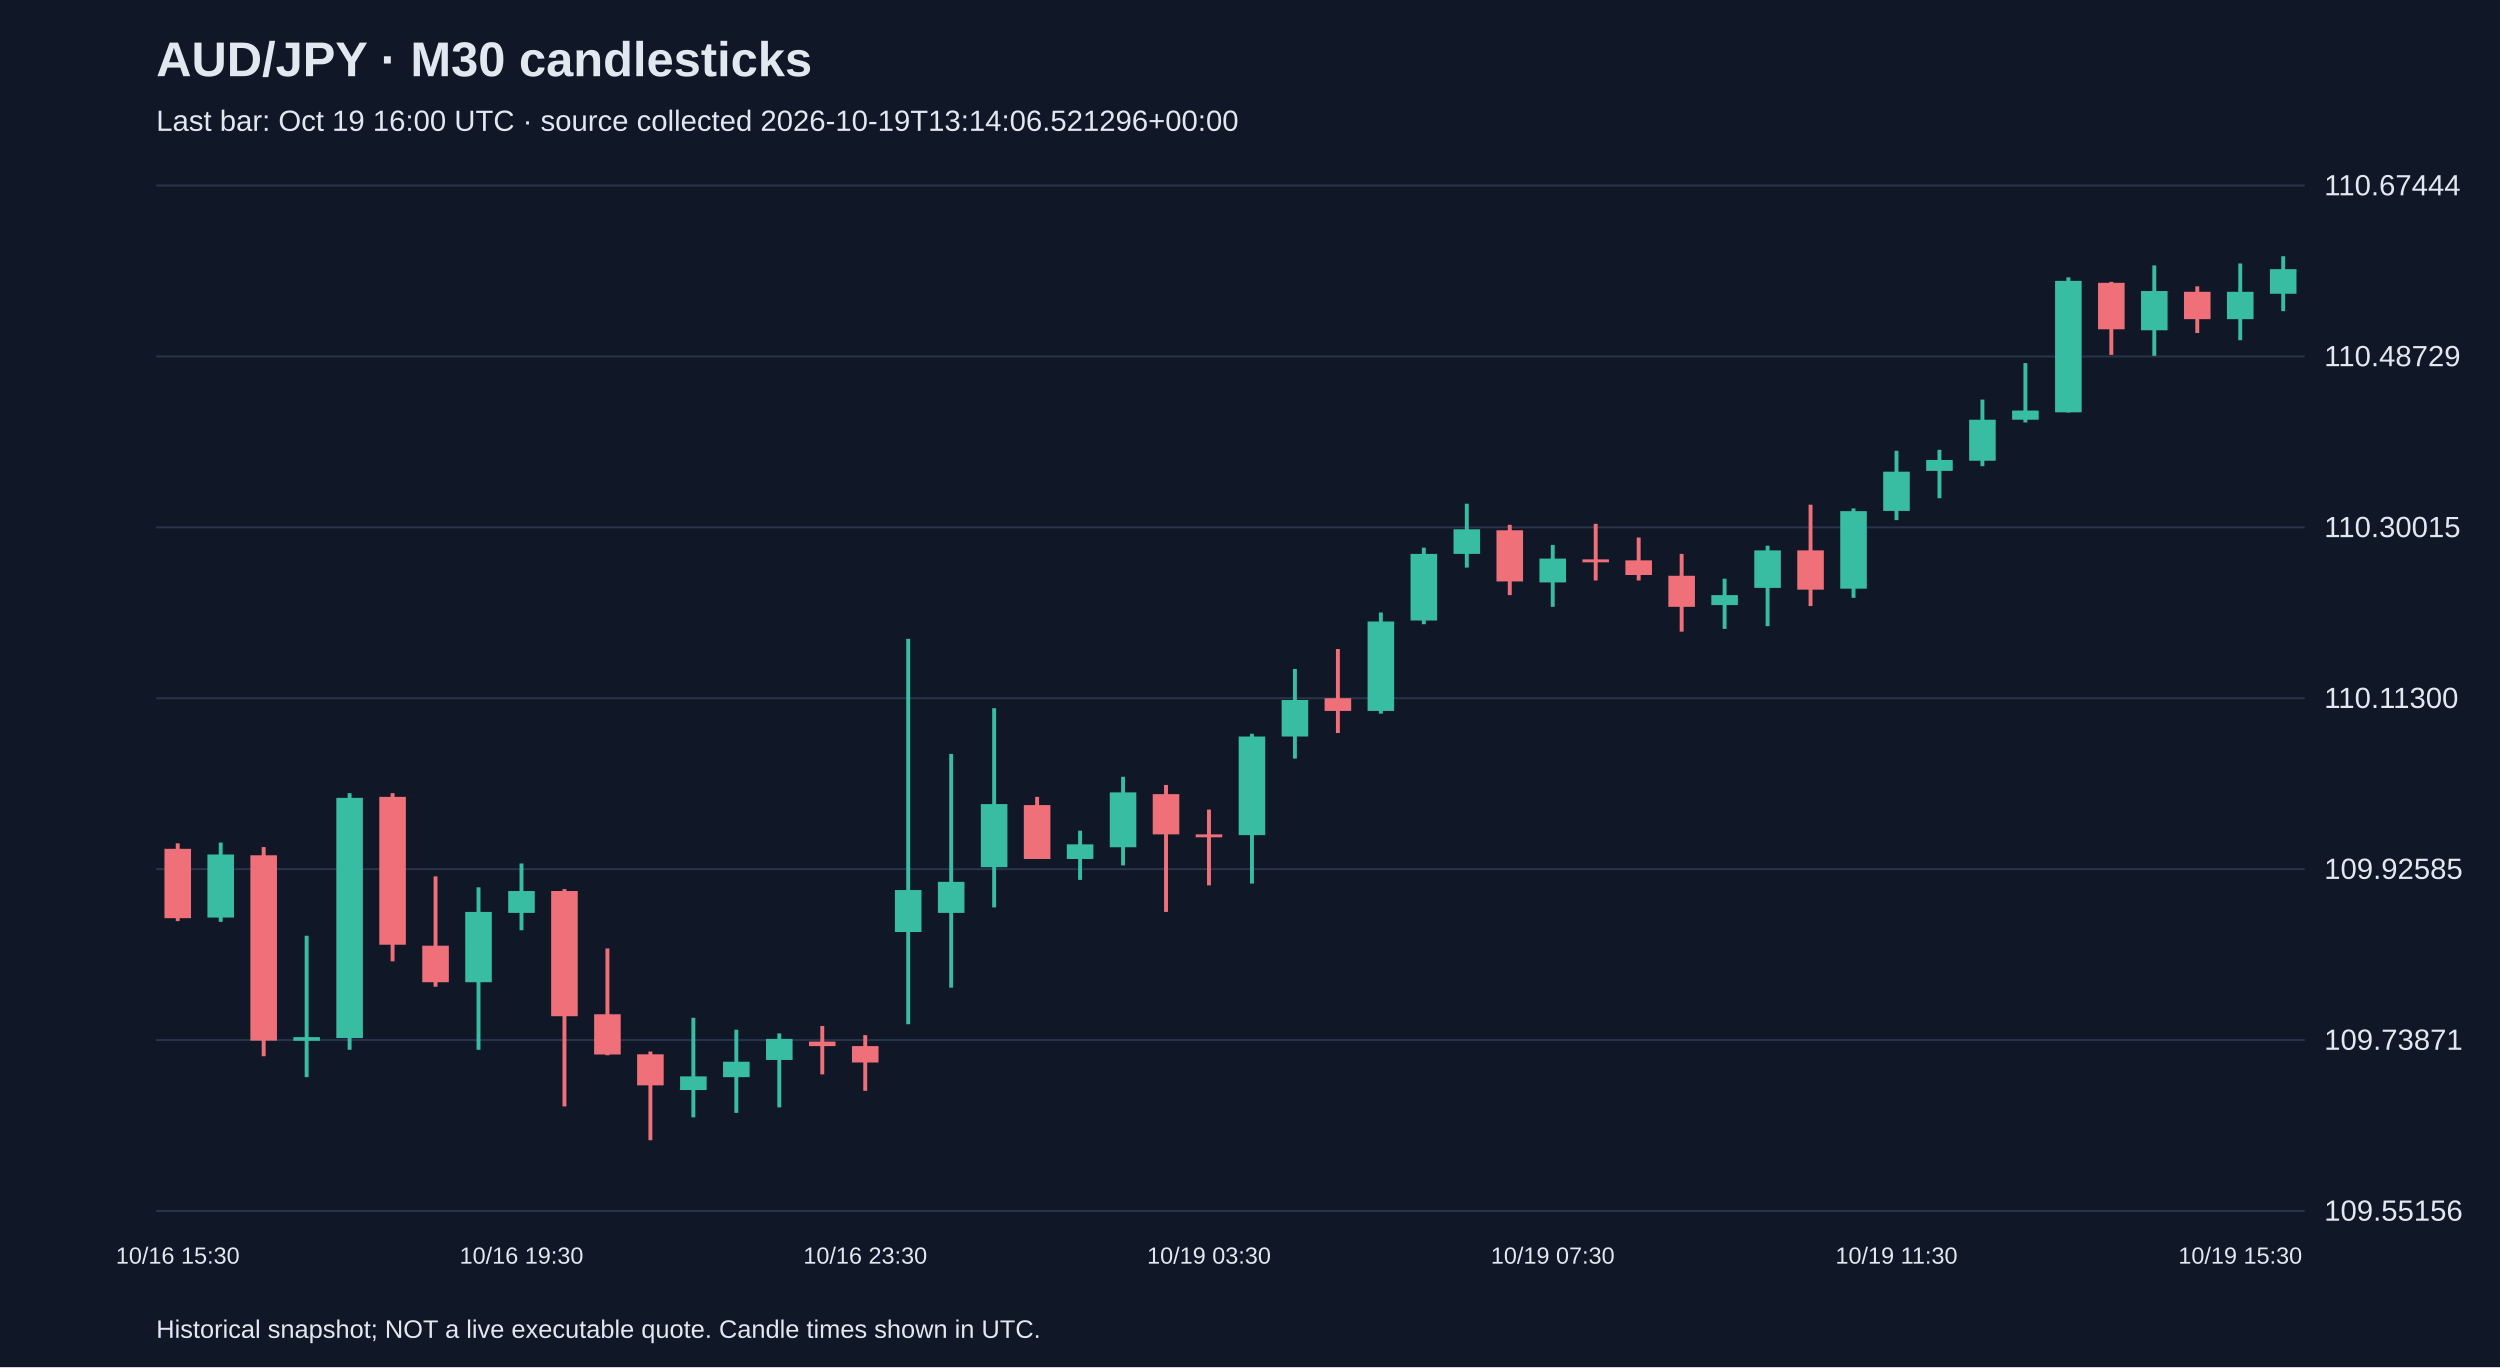
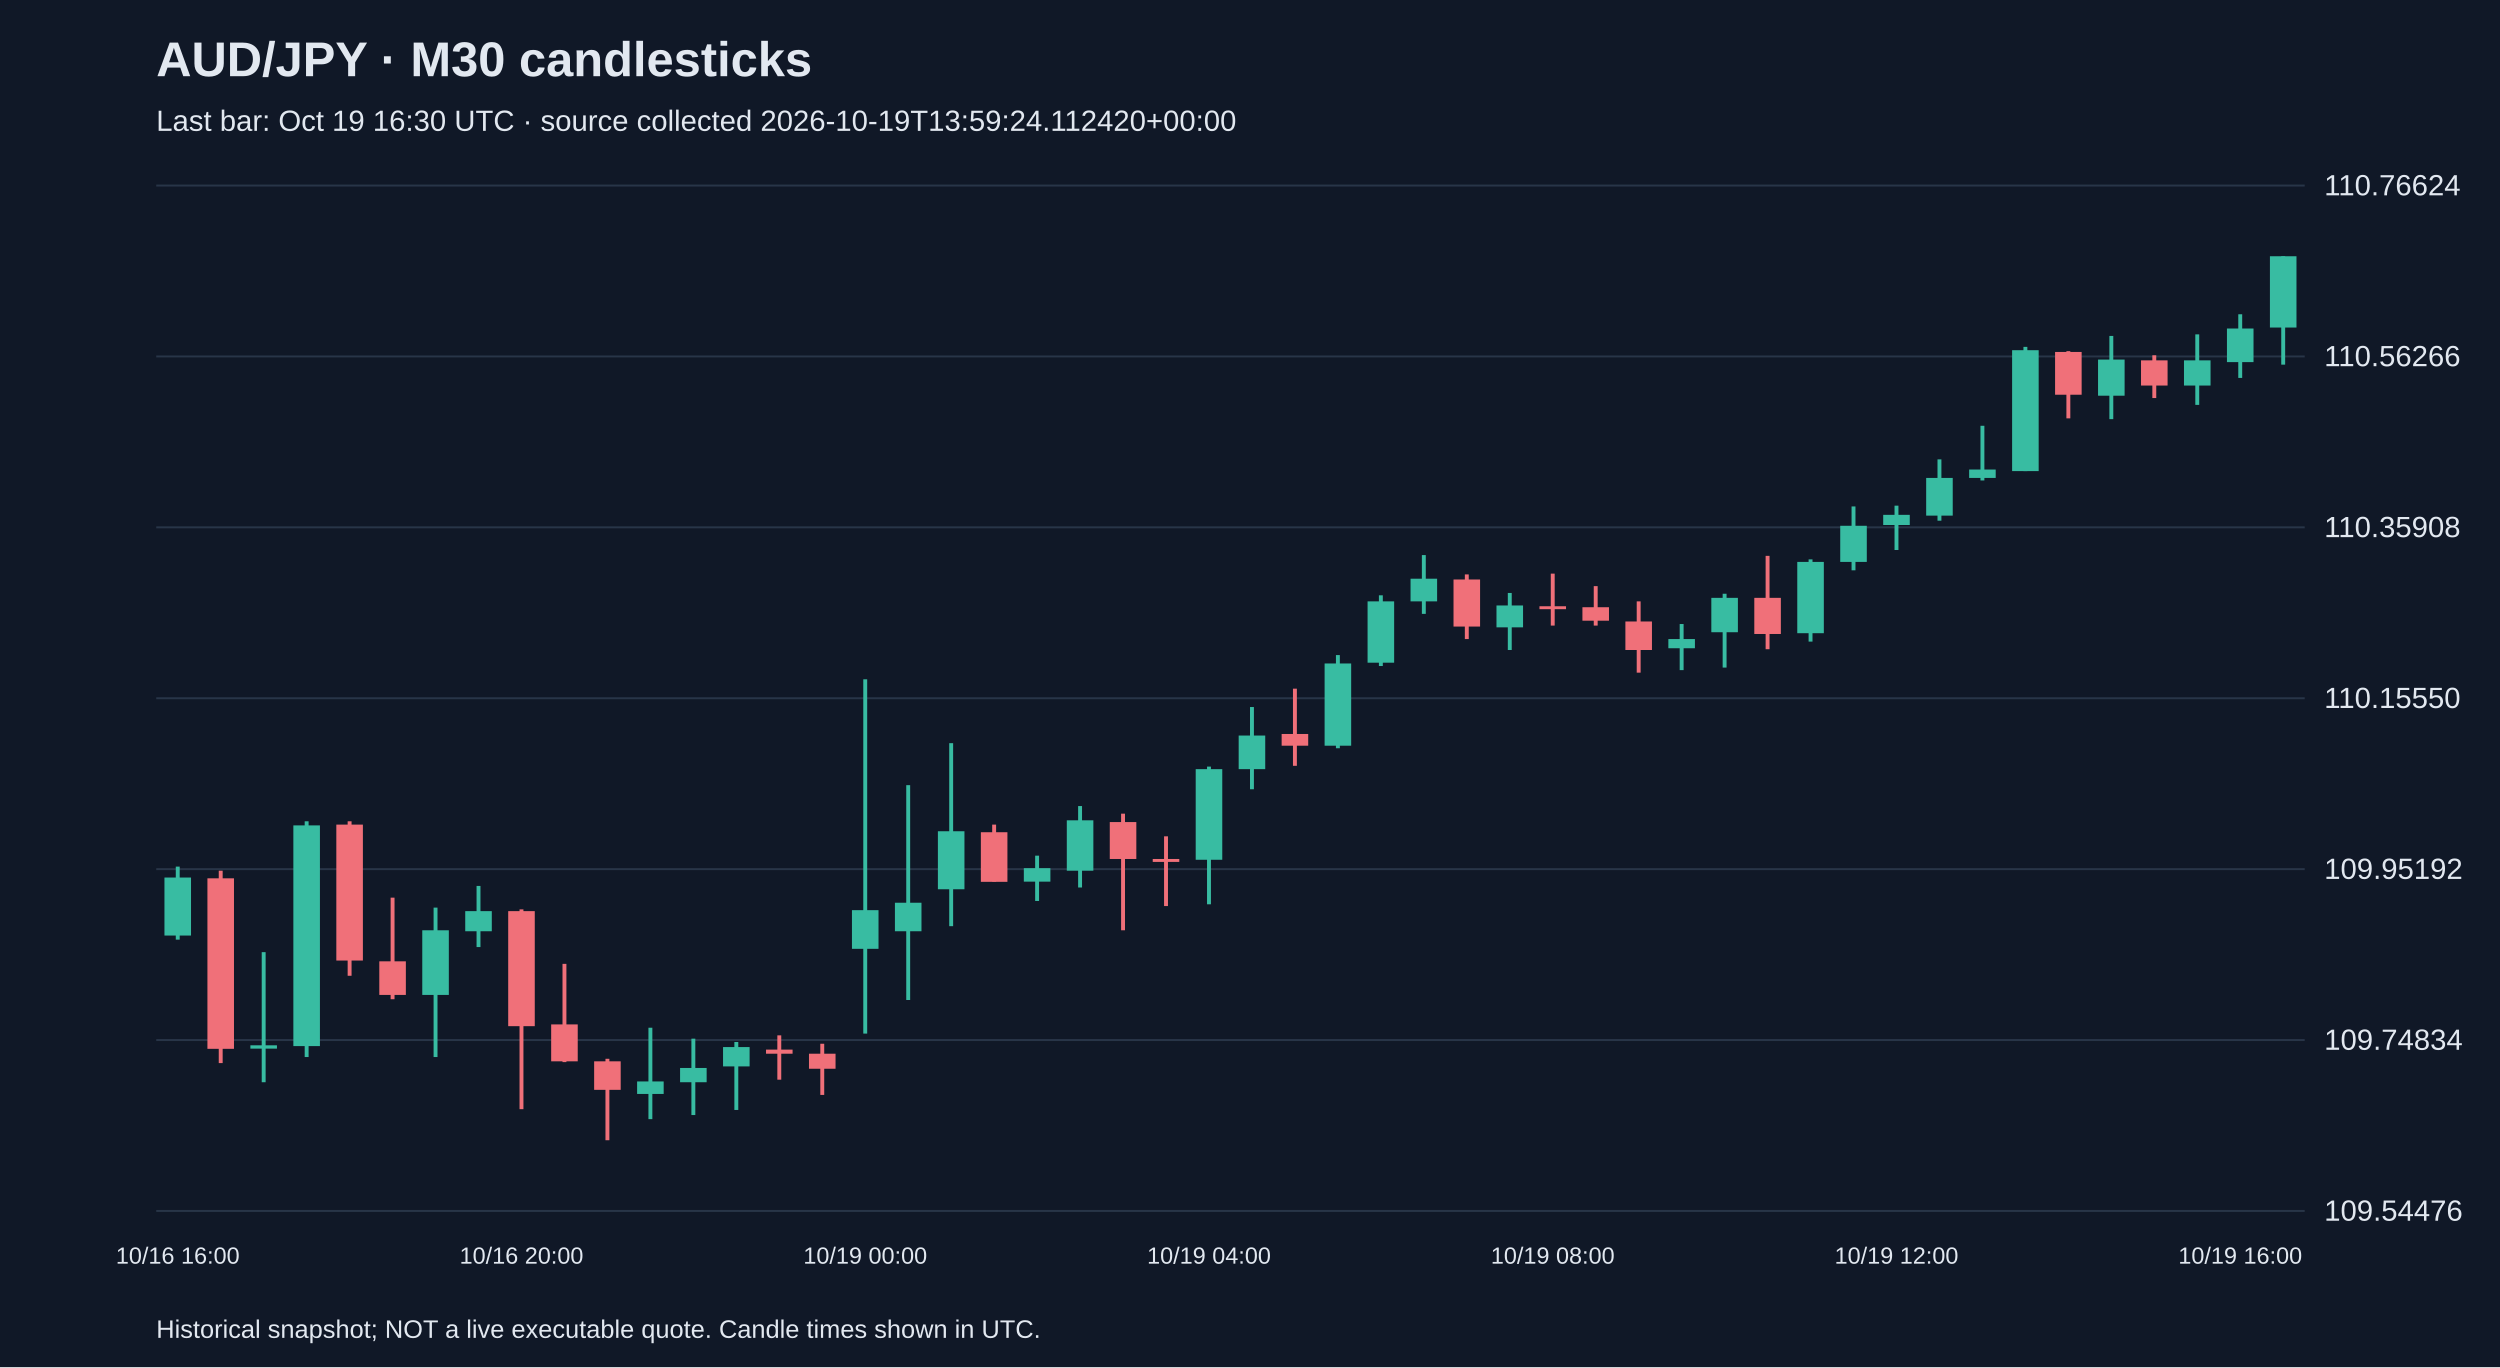
<svg xmlns="http://www.w3.org/2000/svg" viewBox="0 0 1280 700">
  <rect width="100%" height="100%" fill="#101827" />
  <style>text{font-family:Arial,sans-serif;fill:#e2e8f0}</style>
  <text x="80" y="39" font-size="25" font-weight="bold">AUD/JPY · M30 candlesticks</text>
-   <text x="80" y="67" font-size="15" fill="#a6b1c5">Last bar: Oct 19 16:00 UTC · source collected 2026-10-19T13:14:06.521296+00:00</text>
+   <text x="80" y="67" font-size="15" fill="#a6b1c5">Last bar: Oct 19 16:30 UTC · source collected 2026-10-19T13:59:24.112420+00:00</text>
  <line x1="80" y1="620.0" x2="1180" y2="620.0" stroke="#283548" />
-   <text x="1190" y="625.0" font-size="15">109.55156</text>
+   <text x="1190" y="625.0" font-size="15">109.54476</text>
  <line x1="80" y1="532.5" x2="1180" y2="532.5" stroke="#283548" />
-   <text x="1190" y="537.5" font-size="15">109.73871</text>
+   <text x="1190" y="537.5" font-size="15">109.74834</text>
  <line x1="80" y1="445.0" x2="1180" y2="445.0" stroke="#283548" />
-   <text x="1190" y="450.0" font-size="15">109.92585</text>
+   <text x="1190" y="450.0" font-size="15">109.95192</text>
  <line x1="80" y1="357.5" x2="1180" y2="357.5" stroke="#283548" />
-   <text x="1190" y="362.5" font-size="15">110.11300</text>
+   <text x="1190" y="362.5" font-size="15">110.15550</text>
  <line x1="80" y1="270.0" x2="1180" y2="270.0" stroke="#283548" />
-   <text x="1190" y="275.0" font-size="15">110.30015</text>
+   <text x="1190" y="275.0" font-size="15">110.35908</text>
  <line x1="80" y1="182.5" x2="1180" y2="182.5" stroke="#283548" />
-   <text x="1190" y="187.5" font-size="15">110.48729</text>
+   <text x="1190" y="187.5" font-size="15">110.56266</text>
  <line x1="80" y1="95.0" x2="1180" y2="95.0" stroke="#283548" />
-   <text x="1190" y="100.0" font-size="15">110.67444</text>
-   <line x1="91.0" y1="431.8" x2="91.0" y2="471.6" stroke="#f07079" stroke-width="2" />
-   <rect x="84.2" y="434.6" width="13.6" height="35.5" fill="#f07079" />
-   <text x="91.0" y="647" text-anchor="middle" font-size="12">10/16 15:30</text>
-   <line x1="113.0" y1="431.4" x2="113.0" y2="472.0" stroke="#38bca2" stroke-width="2" />
-   <rect x="106.2" y="437.5" width="13.6" height="32.3" fill="#38bca2" />
-   <line x1="135.0" y1="433.7" x2="135.0" y2="540.8" stroke="#f07079" stroke-width="2" />
-   <rect x="128.2" y="437.9" width="13.6" height="94.9" fill="#f07079" />
-   <line x1="157.0" y1="479.1" x2="157.0" y2="551.5" stroke="#38bca2" stroke-width="2" />
-   <rect x="150.2" y="531.0" width="13.6" height="1.9" fill="#38bca2" />
-   <line x1="179.0" y1="406.1" x2="179.0" y2="537.5" stroke="#38bca2" stroke-width="2" />
-   <rect x="172.2" y="408.5" width="13.6" height="123.0" fill="#38bca2" />
-   <line x1="201.0" y1="406.1" x2="201.0" y2="492.2" stroke="#f07079" stroke-width="2" />
-   <rect x="194.2" y="408.0" width="13.6" height="75.7" fill="#f07079" />
-   <line x1="223.0" y1="448.7" x2="223.0" y2="505.2" stroke="#f07079" stroke-width="2" />
-   <rect x="216.2" y="484.2" width="13.6" height="18.7" fill="#f07079" />
-   <line x1="245.0" y1="454.3" x2="245.0" y2="537.5" stroke="#38bca2" stroke-width="2" />
-   <rect x="238.2" y="466.9" width="13.6" height="36.0" fill="#38bca2" />
-   <line x1="267.0" y1="442.1" x2="267.0" y2="476.3" stroke="#38bca2" stroke-width="2" />
-   <rect x="260.2" y="456.2" width="13.6" height="11.2" fill="#38bca2" />
-   <text x="267.0" y="647" text-anchor="middle" font-size="12">10/16 19:30</text>
-   <line x1="289.0" y1="455.2" x2="289.0" y2="566.5" stroke="#f07079" stroke-width="2" />
-   <rect x="282.2" y="456.2" width="13.6" height="64.1" fill="#f07079" />
-   <line x1="311.0" y1="485.6" x2="311.0" y2="540.3" stroke="#f07079" stroke-width="2" />
-   <rect x="304.2" y="519.3" width="13.6" height="20.6" fill="#f07079" />
-   <line x1="333.0" y1="538.4" x2="333.0" y2="583.8" stroke="#f07079" stroke-width="2" />
-   <rect x="326.2" y="539.8" width="13.6" height="15.9" fill="#f07079" />
-   <line x1="355.0" y1="521.1" x2="355.0" y2="572.1" stroke="#38bca2" stroke-width="2" />
-   <rect x="348.2" y="551.1" width="13.6" height="7.0" fill="#38bca2" />
-   <line x1="377.0" y1="527.2" x2="377.0" y2="569.8" stroke="#38bca2" stroke-width="2" />
-   <rect x="370.2" y="543.6" width="13.6" height="7.9" fill="#38bca2" />
-   <line x1="399.0" y1="529.1" x2="399.0" y2="567.0" stroke="#38bca2" stroke-width="2" />
-   <rect x="392.2" y="531.9" width="13.6" height="10.8" fill="#38bca2" />
-   <line x1="421.0" y1="525.3" x2="421.0" y2="550.1" stroke="#f07079" stroke-width="2" />
-   <rect x="414.2" y="533.3" width="13.6" height="2.3" fill="#f07079" />
-   <line x1="443.0" y1="530.0" x2="443.0" y2="558.5" stroke="#f07079" stroke-width="2" />
-   <rect x="436.2" y="535.6" width="13.6" height="8.4" fill="#f07079" />
-   <text x="443.0" y="647" text-anchor="middle" font-size="12">10/16 23:30</text>
-   <line x1="465.0" y1="327.1" x2="465.0" y2="524.4" stroke="#38bca2" stroke-width="2" />
-   <rect x="458.2" y="455.7" width="13.6" height="21.5" fill="#38bca2" />
-   <line x1="487.0" y1="386.0" x2="487.0" y2="505.7" stroke="#38bca2" stroke-width="2" />
-   <rect x="480.2" y="451.5" width="13.6" height="15.9" fill="#38bca2" />
-   <line x1="509.0" y1="362.6" x2="509.0" y2="464.6" stroke="#38bca2" stroke-width="2" />
-   <rect x="502.2" y="411.7" width="13.6" height="32.3" fill="#38bca2" />
-   <line x1="531.0" y1="408.0" x2="531.0" y2="439.8" stroke="#f07079" stroke-width="2" />
-   <rect x="524.2" y="412.2" width="13.6" height="27.6" fill="#f07079" />
-   <line x1="553.0" y1="425.3" x2="553.0" y2="450.5" stroke="#38bca2" stroke-width="2" />
-   <rect x="546.2" y="432.3" width="13.6" height="7.5" fill="#38bca2" />
-   <line x1="575.0" y1="397.7" x2="575.0" y2="443.1" stroke="#38bca2" stroke-width="2" />
-   <rect x="568.2" y="405.7" width="13.6" height="28.1" fill="#38bca2" />
-   <line x1="597.0" y1="401.9" x2="597.0" y2="466.9" stroke="#f07079" stroke-width="2" />
-   <rect x="590.2" y="406.6" width="13.6" height="20.6" fill="#f07079" />
-   <line x1="619.0" y1="414.5" x2="619.0" y2="453.3" stroke="#f07079" stroke-width="2" />
-   <rect x="612.2" y="427.2" width="13.6" height="1.5" fill="#f07079" />
-   <text x="619.0" y="647" text-anchor="middle" font-size="12">10/19 03:30</text>
-   <line x1="641.0" y1="375.7" x2="641.0" y2="452.4" stroke="#38bca2" stroke-width="2" />
-   <rect x="634.2" y="377.1" width="13.6" height="50.5" fill="#38bca2" />
-   <line x1="663.0" y1="342.5" x2="663.0" y2="388.4" stroke="#38bca2" stroke-width="2" />
-   <rect x="656.2" y="358.4" width="13.6" height="18.7" fill="#38bca2" />
-   <line x1="685.0" y1="332.3" x2="685.0" y2="375.3" stroke="#f07079" stroke-width="2" />
-   <rect x="678.2" y="357.5" width="13.6" height="6.5" fill="#f07079" />
-   <line x1="707.0" y1="313.6" x2="707.0" y2="365.4" stroke="#38bca2" stroke-width="2" />
-   <rect x="700.2" y="318.2" width="13.6" height="45.8" fill="#38bca2" />
-   <line x1="729.0" y1="280.4" x2="729.0" y2="319.6" stroke="#38bca2" stroke-width="2" />
-   <rect x="722.2" y="283.6" width="13.6" height="34.1" fill="#38bca2" />
-   <line x1="751.0" y1="257.9" x2="751.0" y2="290.6" stroke="#38bca2" stroke-width="2" />
-   <rect x="744.2" y="271.0" width="13.6" height="12.6" fill="#38bca2" />
-   <line x1="773.0" y1="268.7" x2="773.0" y2="304.7" stroke="#f07079" stroke-width="2" />
-   <rect x="766.2" y="271.5" width="13.6" height="26.2" fill="#f07079" />
-   <line x1="795.0" y1="279.0" x2="795.0" y2="310.7" stroke="#38bca2" stroke-width="2" />
-   <rect x="788.2" y="286.0" width="13.6" height="12.2" fill="#38bca2" />
-   <text x="795.0" y="647" text-anchor="middle" font-size="12">10/19 07:30</text>
-   <line x1="817.0" y1="268.2" x2="817.0" y2="297.2" stroke="#f07079" stroke-width="2" />
-   <rect x="810.2" y="286.4" width="13.6" height="1.5" fill="#f07079" />
-   <line x1="839.0" y1="275.2" x2="839.0" y2="297.2" stroke="#f07079" stroke-width="2" />
-   <rect x="832.2" y="286.9" width="13.6" height="7.5" fill="#f07079" />
-   <line x1="861.0" y1="283.6" x2="861.0" y2="323.4" stroke="#f07079" stroke-width="2" />
-   <rect x="854.2" y="294.8" width="13.6" height="15.9" fill="#f07079" />
-   <line x1="883.0" y1="296.3" x2="883.0" y2="322.0" stroke="#38bca2" stroke-width="2" />
-   <rect x="876.2" y="304.7" width="13.6" height="5.1" fill="#38bca2" />
-   <line x1="905.0" y1="279.4" x2="905.0" y2="320.6" stroke="#38bca2" stroke-width="2" />
-   <rect x="898.2" y="281.8" width="13.6" height="19.2" fill="#38bca2" />
-   <line x1="927.0" y1="258.4" x2="927.0" y2="310.3" stroke="#f07079" stroke-width="2" />
-   <rect x="920.2" y="281.8" width="13.6" height="20.1" fill="#f07079" />
-   <line x1="949.0" y1="260.3" x2="949.0" y2="306.1" stroke="#38bca2" stroke-width="2" />
-   <rect x="942.2" y="261.7" width="13.6" height="39.7" fill="#38bca2" />
-   <line x1="971.0" y1="230.8" x2="971.0" y2="266.3" stroke="#38bca2" stroke-width="2" />
-   <rect x="964.2" y="241.5" width="13.6" height="20.1" fill="#38bca2" />
-   <text x="971.0" y="647" text-anchor="middle" font-size="12">10/19 11:30</text>
-   <line x1="993.0" y1="230.3" x2="993.0" y2="255.1" stroke="#38bca2" stroke-width="2" />
-   <rect x="986.2" y="235.5" width="13.6" height="5.6" fill="#38bca2" />
-   <line x1="1015.0" y1="204.6" x2="1015.0" y2="238.7" stroke="#38bca2" stroke-width="2" />
-   <rect x="1008.2" y="214.9" width="13.6" height="21.0" fill="#38bca2" />
-   <line x1="1037.0" y1="185.9" x2="1037.0" y2="216.3" stroke="#38bca2" stroke-width="2" />
-   <rect x="1030.2" y="210.2" width="13.6" height="4.7" fill="#38bca2" />
-   <line x1="1059.0" y1="142.0" x2="1059.0" y2="211.2" stroke="#38bca2" stroke-width="2" />
-   <rect x="1052.2" y="143.8" width="13.6" height="67.3" fill="#38bca2" />
-   <line x1="1081.0" y1="144.3" x2="1081.0" y2="181.7" stroke="#f07079" stroke-width="2" />
-   <rect x="1074.2" y="144.8" width="13.6" height="23.8" fill="#f07079" />
-   <line x1="1103.0" y1="135.9" x2="1103.0" y2="182.2" stroke="#38bca2" stroke-width="2" />
-   <rect x="1096.2" y="149.0" width="13.6" height="20.1" fill="#38bca2" />
-   <line x1="1125.0" y1="146.6" x2="1125.0" y2="170.5" stroke="#f07079" stroke-width="2" />
-   <rect x="1118.2" y="149.4" width="13.6" height="14.0" fill="#f07079" />
-   <line x1="1147.0" y1="134.9" x2="1147.0" y2="174.2" stroke="#38bca2" stroke-width="2" />
-   <rect x="1140.2" y="149.4" width="13.6" height="14.0" fill="#38bca2" />
-   <text x="1147.0" y="647" text-anchor="middle" font-size="12">10/19 15:30</text>
-   <line x1="1169.0" y1="131.2" x2="1169.0" y2="159.3" stroke="#38bca2" stroke-width="2" />
-   <rect x="1162.2" y="137.8" width="13.6" height="12.6" fill="#38bca2" />
+   <text x="1190" y="100.0" font-size="15">110.76624</text>
+   <line x1="91.0" y1="443.7" x2="91.0" y2="481.1" stroke="#38bca2" stroke-width="2" />
+   <rect x="84.2" y="449.3" width="13.6" height="29.7" fill="#38bca2" />
+   <text x="91.0" y="647" text-anchor="middle" font-size="12">10/16 16:00</text>
+   <line x1="113.0" y1="445.8" x2="113.0" y2="544.3" stroke="#f07079" stroke-width="2" />
+   <rect x="106.2" y="449.7" width="13.6" height="87.3" fill="#f07079" />
+   <line x1="135.0" y1="487.5" x2="135.0" y2="554.1" stroke="#38bca2" stroke-width="2" />
+   <rect x="128.2" y="535.2" width="13.6" height="1.7" fill="#38bca2" />
+   <line x1="157.0" y1="420.5" x2="157.0" y2="541.2" stroke="#38bca2" stroke-width="2" />
+   <rect x="150.2" y="422.6" width="13.6" height="113.0" fill="#38bca2" />
+   <line x1="179.0" y1="420.5" x2="179.0" y2="499.6" stroke="#f07079" stroke-width="2" />
+   <rect x="172.2" y="422.2" width="13.6" height="69.6" fill="#f07079" />
+   <line x1="201.0" y1="459.6" x2="201.0" y2="511.6" stroke="#f07079" stroke-width="2" />
+   <rect x="194.2" y="492.2" width="13.6" height="17.2" fill="#f07079" />
+   <line x1="223.0" y1="464.7" x2="223.0" y2="541.2" stroke="#38bca2" stroke-width="2" />
+   <rect x="216.2" y="476.3" width="13.6" height="33.1" fill="#38bca2" />
+   <line x1="245.0" y1="453.6" x2="245.0" y2="484.9" stroke="#38bca2" stroke-width="2" />
+   <rect x="238.2" y="466.5" width="13.6" height="10.3" fill="#38bca2" />
+   <line x1="267.0" y1="465.6" x2="267.0" y2="567.9" stroke="#f07079" stroke-width="2" />
+   <rect x="260.2" y="466.5" width="13.6" height="58.9" fill="#f07079" />
+   <text x="267.0" y="647" text-anchor="middle" font-size="12">10/16 20:00</text>
+   <line x1="289.0" y1="493.5" x2="289.0" y2="543.8" stroke="#f07079" stroke-width="2" />
+   <rect x="282.2" y="524.5" width="13.6" height="18.9" fill="#f07079" />
+   <line x1="311.0" y1="542.1" x2="311.0" y2="583.8" stroke="#f07079" stroke-width="2" />
+   <rect x="304.2" y="543.4" width="13.6" height="14.6" fill="#f07079" />
+   <line x1="333.0" y1="526.2" x2="333.0" y2="573.0" stroke="#38bca2" stroke-width="2" />
+   <rect x="326.2" y="553.7" width="13.6" height="6.4" fill="#38bca2" />
+   <line x1="355.0" y1="531.8" x2="355.0" y2="570.9" stroke="#38bca2" stroke-width="2" />
+   <rect x="348.2" y="546.8" width="13.6" height="7.3" fill="#38bca2" />
+   <line x1="377.0" y1="533.5" x2="377.0" y2="568.3" stroke="#38bca2" stroke-width="2" />
+   <rect x="370.2" y="536.1" width="13.6" height="9.9" fill="#38bca2" />
+   <line x1="399.0" y1="530.1" x2="399.0" y2="552.8" stroke="#f07079" stroke-width="2" />
+   <rect x="392.2" y="537.4" width="13.6" height="2.1" fill="#f07079" />
+   <line x1="421.0" y1="534.4" x2="421.0" y2="560.6" stroke="#f07079" stroke-width="2" />
+   <rect x="414.2" y="539.5" width="13.6" height="7.7" fill="#f07079" />
+   <line x1="443.0" y1="347.8" x2="443.0" y2="529.2" stroke="#38bca2" stroke-width="2" />
+   <rect x="436.2" y="466.0" width="13.6" height="19.8" fill="#38bca2" />
+   <text x="443.0" y="647" text-anchor="middle" font-size="12">10/19 00:00</text>
+   <line x1="465.0" y1="402.0" x2="465.0" y2="512.0" stroke="#38bca2" stroke-width="2" />
+   <rect x="458.2" y="462.2" width="13.6" height="14.6" fill="#38bca2" />
+   <line x1="487.0" y1="380.5" x2="487.0" y2="474.2" stroke="#38bca2" stroke-width="2" />
+   <rect x="480.2" y="425.6" width="13.6" height="29.7" fill="#38bca2" />
+   <line x1="509.0" y1="422.2" x2="509.0" y2="451.4" stroke="#f07079" stroke-width="2" />
+   <rect x="502.2" y="426.1" width="13.6" height="25.4" fill="#f07079" />
+   <line x1="531.0" y1="438.1" x2="531.0" y2="461.3" stroke="#38bca2" stroke-width="2" />
+   <rect x="524.2" y="444.5" width="13.6" height="6.9" fill="#38bca2" />
+   <line x1="553.0" y1="412.7" x2="553.0" y2="454.4" stroke="#38bca2" stroke-width="2" />
+   <rect x="546.2" y="420.0" width="13.6" height="25.8" fill="#38bca2" />
+   <line x1="575.0" y1="416.6" x2="575.0" y2="476.3" stroke="#f07079" stroke-width="2" />
+   <rect x="568.2" y="420.9" width="13.6" height="18.9" fill="#f07079" />
+   <line x1="597.0" y1="428.2" x2="597.0" y2="463.9" stroke="#f07079" stroke-width="2" />
+   <rect x="590.2" y="439.8" width="13.6" height="1.5" fill="#f07079" />
+   <line x1="619.0" y1="392.5" x2="619.0" y2="463.0" stroke="#38bca2" stroke-width="2" />
+   <rect x="612.2" y="393.8" width="13.6" height="46.4" fill="#38bca2" />
+   <text x="619.0" y="647" text-anchor="middle" font-size="12">10/19 04:00</text>
+   <line x1="641.0" y1="362.0" x2="641.0" y2="404.1" stroke="#38bca2" stroke-width="2" />
+   <rect x="634.2" y="376.6" width="13.6" height="17.2" fill="#38bca2" />
+   <line x1="663.0" y1="352.6" x2="663.0" y2="392.1" stroke="#f07079" stroke-width="2" />
+   <rect x="656.2" y="375.8" width="13.6" height="6.0" fill="#f07079" />
+   <line x1="685.0" y1="335.4" x2="685.0" y2="383.1" stroke="#38bca2" stroke-width="2" />
+   <rect x="678.2" y="339.7" width="13.6" height="42.1" fill="#38bca2" />
+   <line x1="707.0" y1="304.8" x2="707.0" y2="341.0" stroke="#38bca2" stroke-width="2" />
+   <rect x="700.2" y="307.9" width="13.6" height="31.4" fill="#38bca2" />
+   <line x1="729.0" y1="284.2" x2="729.0" y2="314.3" stroke="#38bca2" stroke-width="2" />
+   <rect x="722.2" y="296.3" width="13.6" height="11.6" fill="#38bca2" />
+   <line x1="751.0" y1="294.1" x2="751.0" y2="327.2" stroke="#f07079" stroke-width="2" />
+   <rect x="744.2" y="296.7" width="13.6" height="24.1" fill="#f07079" />
+   <line x1="773.0" y1="303.6" x2="773.0" y2="332.8" stroke="#38bca2" stroke-width="2" />
+   <rect x="766.2" y="310.0" width="13.6" height="11.2" fill="#38bca2" />
+   <line x1="795.0" y1="293.7" x2="795.0" y2="320.3" stroke="#f07079" stroke-width="2" />
+   <rect x="788.2" y="310.4" width="13.6" height="1.5" fill="#f07079" />
+   <text x="795.0" y="647" text-anchor="middle" font-size="12">10/19 08:00</text>
+   <line x1="817.0" y1="300.1" x2="817.0" y2="320.3" stroke="#f07079" stroke-width="2" />
+   <rect x="810.2" y="310.9" width="13.6" height="6.9" fill="#f07079" />
+   <line x1="839.0" y1="307.9" x2="839.0" y2="344.4" stroke="#f07079" stroke-width="2" />
+   <rect x="832.2" y="318.2" width="13.6" height="14.6" fill="#f07079" />
+   <line x1="861.0" y1="319.5" x2="861.0" y2="343.1" stroke="#38bca2" stroke-width="2" />
+   <rect x="854.2" y="327.2" width="13.6" height="4.7" fill="#38bca2" />
+   <line x1="883.0" y1="304.0" x2="883.0" y2="341.8" stroke="#38bca2" stroke-width="2" />
+   <rect x="876.2" y="306.1" width="13.6" height="17.6" fill="#38bca2" />
+   <line x1="905.0" y1="284.6" x2="905.0" y2="332.4" stroke="#f07079" stroke-width="2" />
+   <rect x="898.2" y="306.1" width="13.6" height="18.5" fill="#f07079" />
+   <line x1="927.0" y1="286.4" x2="927.0" y2="328.5" stroke="#38bca2" stroke-width="2" />
+   <rect x="920.2" y="287.7" width="13.6" height="36.5" fill="#38bca2" />
+   <line x1="949.0" y1="259.3" x2="949.0" y2="292.0" stroke="#38bca2" stroke-width="2" />
+   <rect x="942.2" y="269.2" width="13.6" height="18.5" fill="#38bca2" />
+   <line x1="971.0" y1="258.9" x2="971.0" y2="281.6" stroke="#38bca2" stroke-width="2" />
+   <rect x="964.2" y="263.6" width="13.6" height="5.2" fill="#38bca2" />
+   <text x="971.0" y="647" text-anchor="middle" font-size="12">10/19 12:00</text>
+   <line x1="993.0" y1="235.2" x2="993.0" y2="266.6" stroke="#38bca2" stroke-width="2" />
+   <rect x="986.2" y="244.7" width="13.6" height="19.3" fill="#38bca2" />
+   <line x1="1015.0" y1="218.0" x2="1015.0" y2="246.0" stroke="#38bca2" stroke-width="2" />
+   <rect x="1008.2" y="240.4" width="13.6" height="4.3" fill="#38bca2" />
+   <line x1="1037.0" y1="177.6" x2="1037.0" y2="241.2" stroke="#38bca2" stroke-width="2" />
+   <rect x="1030.2" y="179.3" width="13.6" height="61.9" fill="#38bca2" />
+   <line x1="1059.0" y1="179.8" x2="1059.0" y2="214.2" stroke="#f07079" stroke-width="2" />
+   <rect x="1052.2" y="180.2" width="13.6" height="21.9" fill="#f07079" />
+   <line x1="1081.0" y1="172.0" x2="1081.0" y2="214.6" stroke="#38bca2" stroke-width="2" />
+   <rect x="1074.2" y="184.1" width="13.6" height="18.5" fill="#38bca2" />
+   <line x1="1103.0" y1="181.9" x2="1103.0" y2="203.8" stroke="#f07079" stroke-width="2" />
+   <rect x="1096.2" y="184.5" width="13.6" height="12.9" fill="#f07079" />
+   <line x1="1125.0" y1="171.2" x2="1125.0" y2="207.3" stroke="#38bca2" stroke-width="2" />
+   <rect x="1118.2" y="184.5" width="13.6" height="12.9" fill="#38bca2" />
+   <line x1="1147.0" y1="160.9" x2="1147.0" y2="193.5" stroke="#38bca2" stroke-width="2" />
+   <rect x="1140.2" y="168.2" width="13.6" height="17.2" fill="#38bca2" />
+   <text x="1147.0" y="647" text-anchor="middle" font-size="12">10/19 16:00</text>
+   <line x1="1169.0" y1="131.2" x2="1169.0" y2="186.7" stroke="#38bca2" stroke-width="2" />
+   <rect x="1162.2" y="131.2" width="13.6" height="36.5" fill="#38bca2" />
  <text x="80" y="685" font-size="13">Historical snapshot; NOT a live executable quote. Candle times shown in UTC.</text>
</svg>
